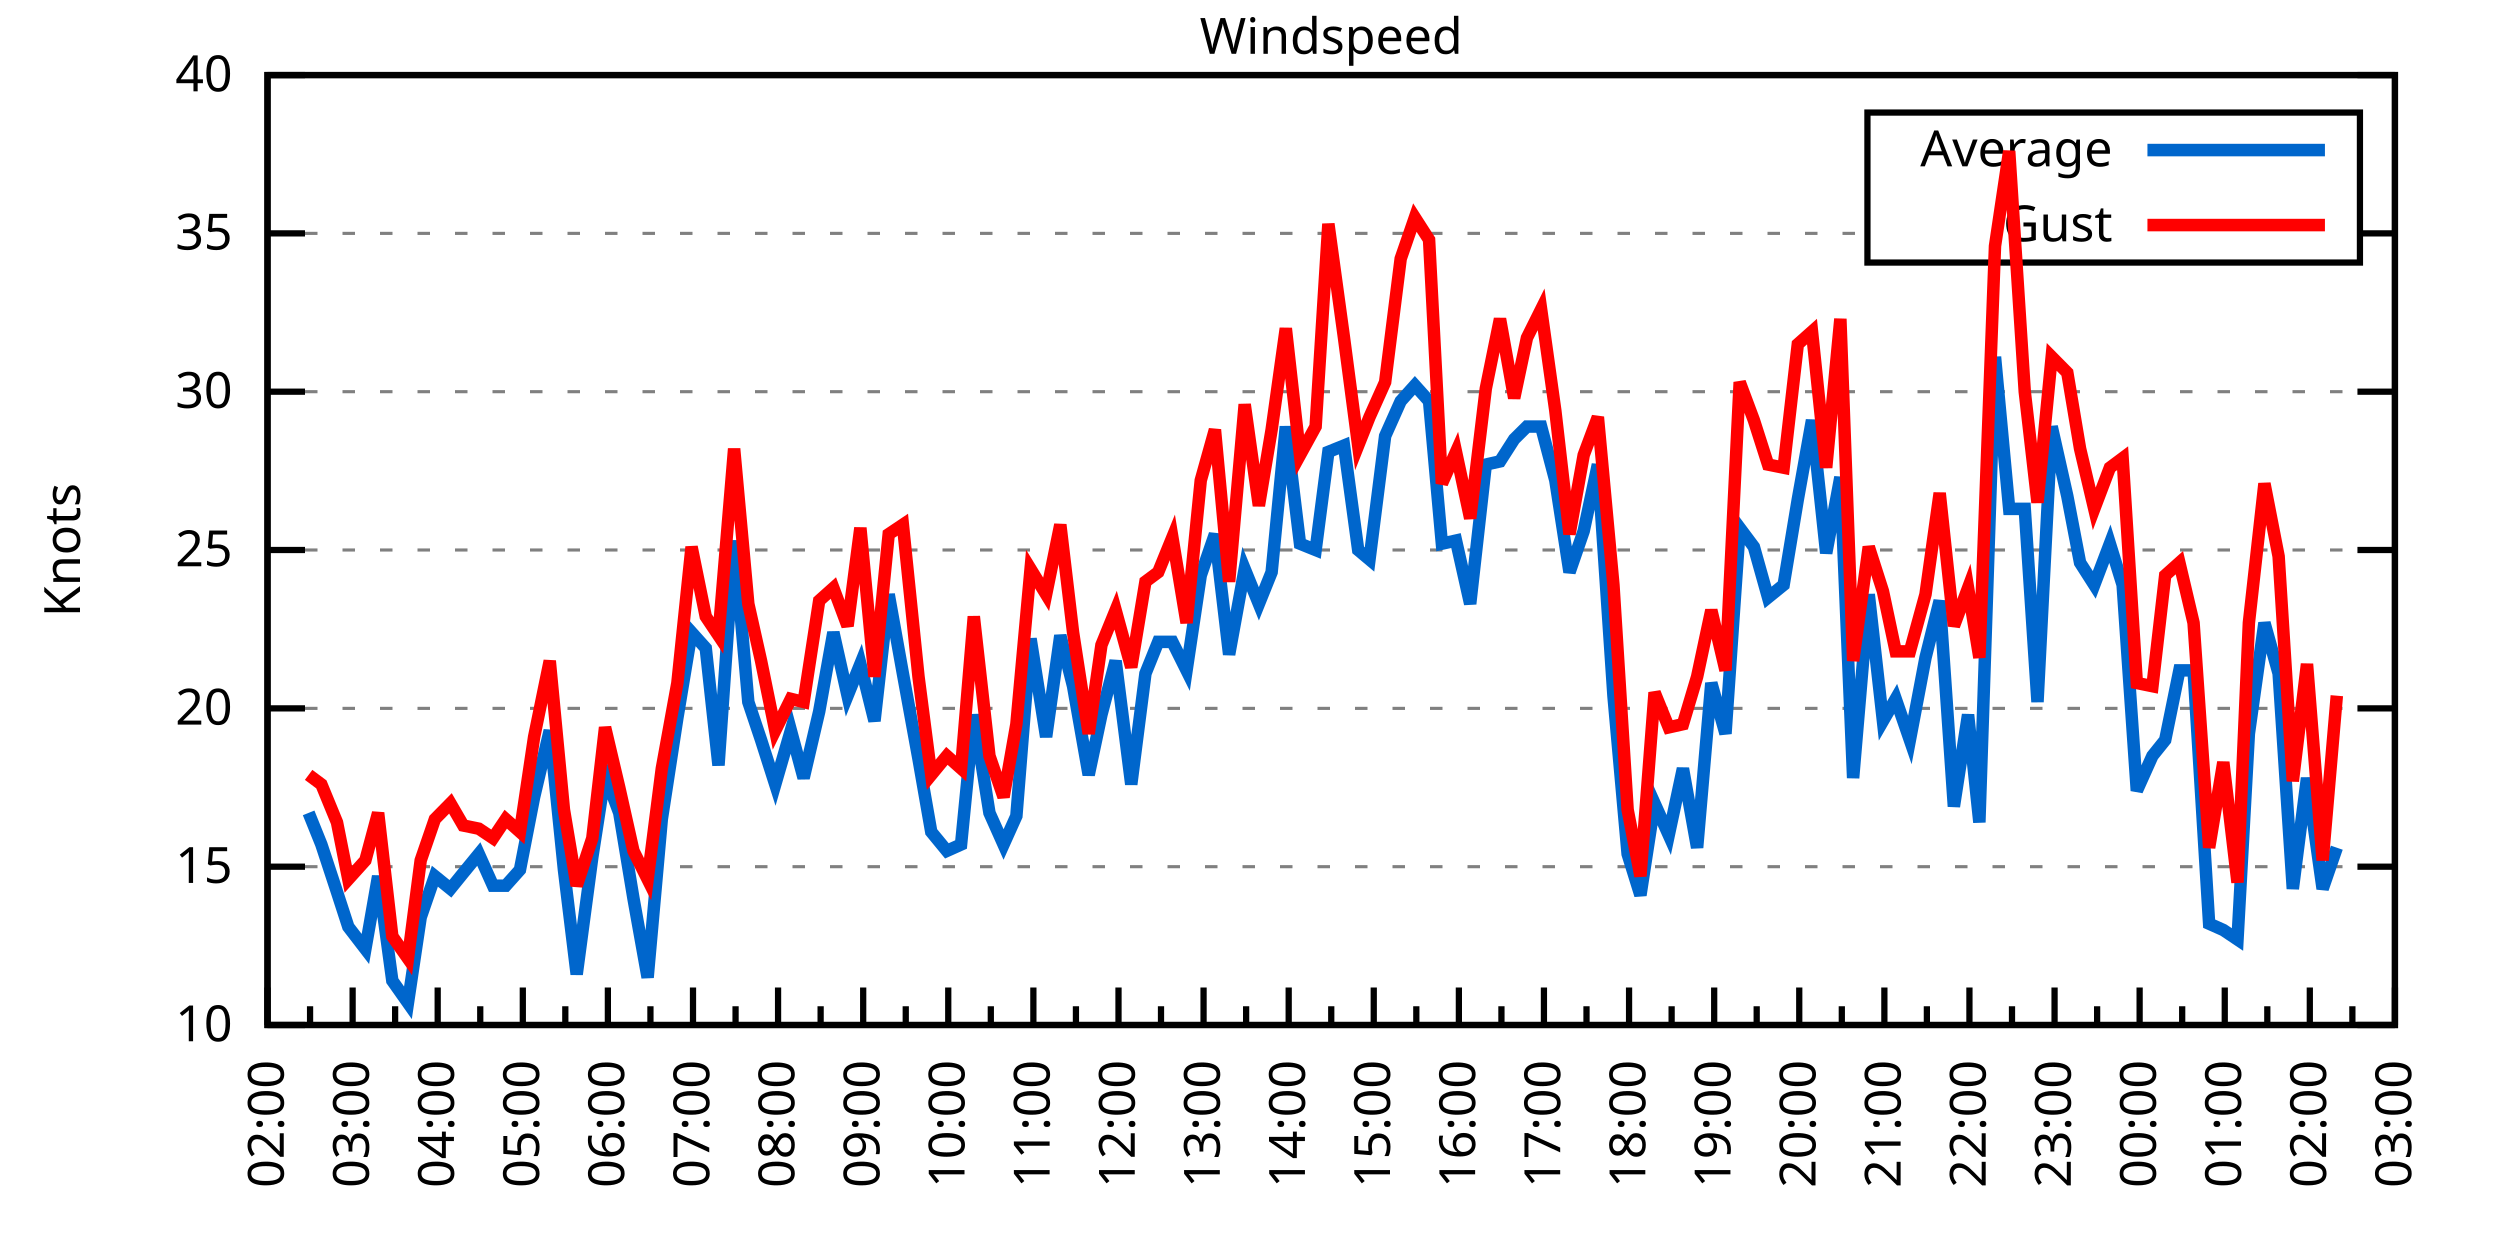
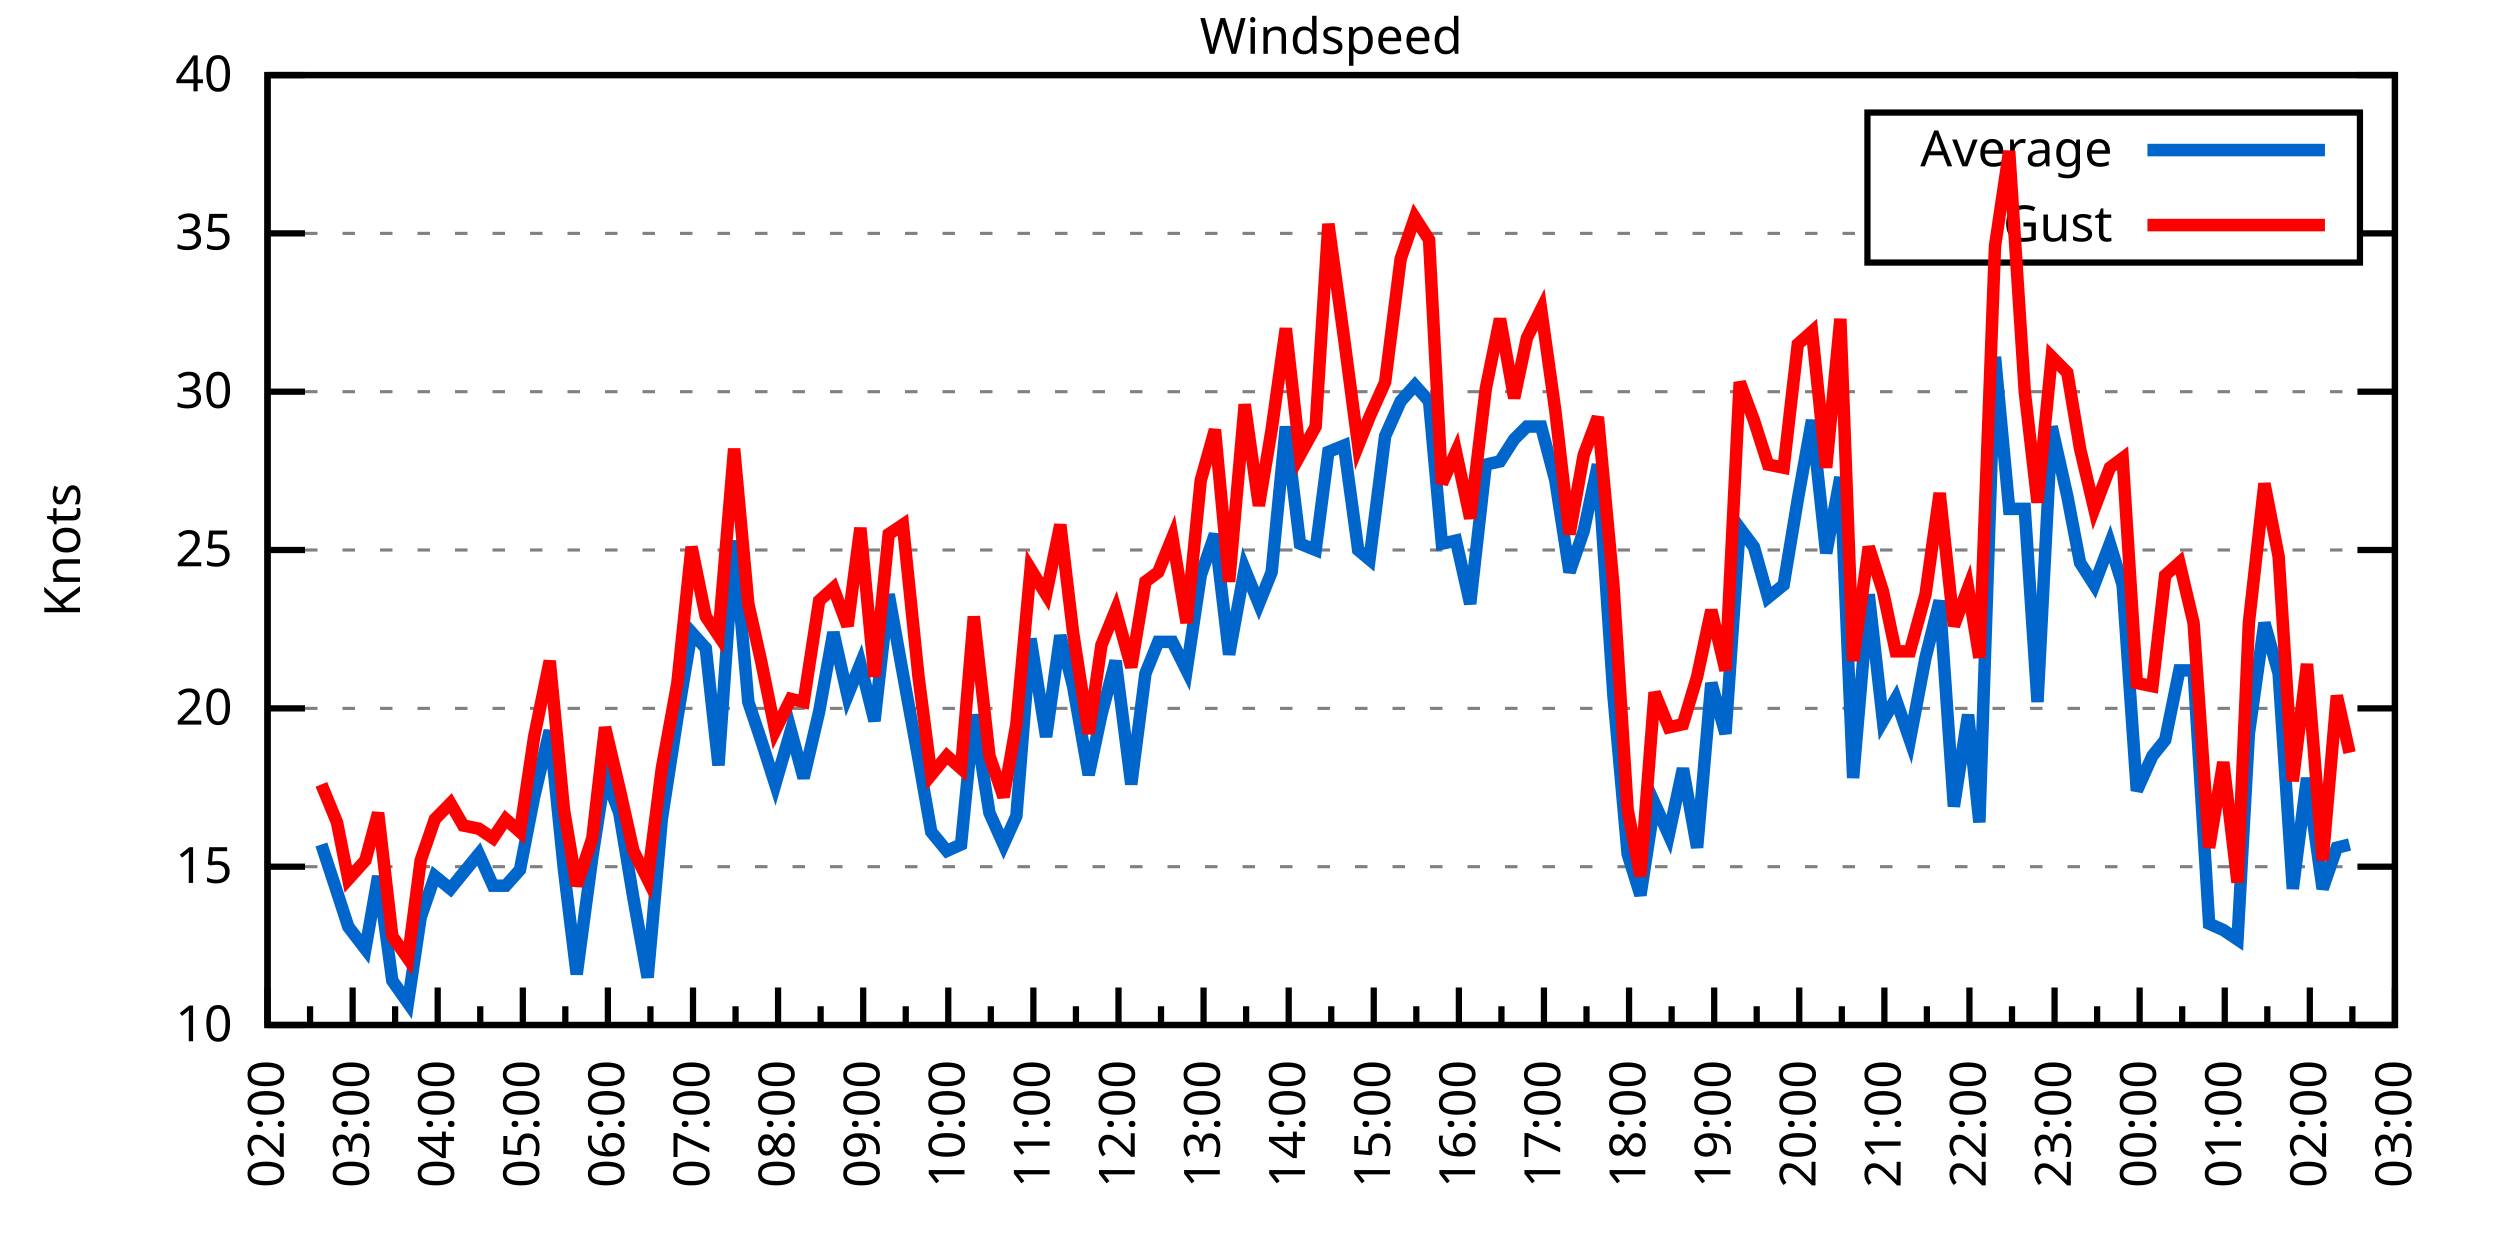
<svg xmlns="http://www.w3.org/2000/svg" xmlns:xlink="http://www.w3.org/1999/xlink" width="400" height="200" viewBox="0 0 400 200">
  <g id="gnuplot_canvas">
    <rect x="0" y="0" width="400" height="200" fill="none" />
    <defs>
      <circle id="gpDot" r="0.5" stroke-width="0.5" stroke="currentColor" />
      <path id="gpPt0" stroke-width="0.333" stroke="currentColor" d="M-1,0 h2 M0,-1 v2" />
      <path id="gpPt1" stroke-width="0.333" stroke="currentColor" d="M-1,-1 L1,1 M1,-1 L-1,1" />
      <path id="gpPt2" stroke-width="0.333" stroke="currentColor" d="M-1,0 L1,0 M0,-1 L0,1 M-1,-1 L1,1 M-1,1 L1,-1" />
      <rect id="gpPt3" stroke-width="0.333" stroke="currentColor" x="-1" y="-1" width="2" height="2" />
      <rect id="gpPt4" stroke-width="0.333" stroke="currentColor" fill="currentColor" x="-1" y="-1" width="2" height="2" />
      <circle id="gpPt5" stroke-width="0.333" stroke="currentColor" cx="0" cy="0" r="1" />
      <use xlink:href="#gpPt5" id="gpPt6" fill="currentColor" stroke="none" />
      <path id="gpPt7" stroke-width="0.333" stroke="currentColor" d="M0,-1.33 L-1.33,0.67 L1.33,0.67 z" />
      <use xlink:href="#gpPt7" id="gpPt8" fill="currentColor" stroke="none" />
      <use xlink:href="#gpPt7" id="gpPt9" stroke="currentColor" transform="rotate(180)" />
      <use xlink:href="#gpPt9" id="gpPt10" fill="currentColor" stroke="none" />
      <use xlink:href="#gpPt3" id="gpPt11" stroke="currentColor" transform="rotate(45)" />
      <use xlink:href="#gpPt11" id="gpPt12" fill="currentColor" stroke="none" />
      <path id="gpPt13" stroke-width="0.333" stroke="currentColor" d="M0,1.330 L1.265,0.411 L0.782,-1.067 L-0.782,-1.076 L-1.265,0.411 z" />
      <use xlink:href="#gpPt13" id="gpPt14" fill="currentColor" stroke="none" />
      <filter id="textbox" filterUnits="objectBoundingBox" x="0" y="0" height="1" width="1">
        <feFlood flood-color="white" flood-opacity="1" result="bgnd" />
        <feComposite in="SourceGraphic" in2="bgnd" operator="atop" />
      </filter>
      <filter id="greybox" filterUnits="objectBoundingBox" x="0" y="0" height="1" width="1">
        <feFlood flood-color="lightgrey" flood-opacity="1" result="grey" />
        <feComposite in="SourceGraphic" in2="grey" operator="atop" />
      </filter>
    </defs>
    <g fill="none" color="white" stroke="currentColor" stroke-width="1.00" stroke-linecap="butt" stroke-linejoin="miter">
</g>
    <g fill="none" color="black" stroke="currentColor" stroke-width="1.00" stroke-linecap="butt" stroke-linejoin="miter">
      <g stroke="none" shape-rendering="crispEdges">
        <polygon fill="rgb(255, 255, 255)" points="42.80,164.00 383.18,164.00 383.18,12.02 42.80,12.02 " />
      </g>
    </g>
    <g fill="none" color="black" stroke="currentColor" stroke-width="1.00" stroke-linecap="butt" stroke-linejoin="miter">
</g>
    <g fill="none" color="black" stroke="black" stroke-width="0.50" stroke-linecap="butt" stroke-linejoin="miter">
</g>
    <g fill="none" color="gray" stroke="currentColor" stroke-width="0.50" stroke-linecap="butt" stroke-linejoin="miter">
      <path stroke="gray" stroke-dasharray="2,4" class="gridline" d="M42.80,164.00 L383.19,164.00  " />
    </g>
    <g fill="none" color="gray" stroke="gray" stroke-width="1.00" stroke-linecap="butt" stroke-linejoin="miter">
</g>
    <g fill="none" color="black" stroke="currentColor" stroke-width="1.00" stroke-linecap="butt" stroke-linejoin="miter">
      <path stroke="black" d="M42.80,164.00 L48.80,164.00 M383.19,164.00 L377.19,164.00  " />
      <g transform="translate(37.20,166.60)" stroke="none" fill="black" font-family="Sans" font-size="8.00" text-anchor="end">
        <text>
          <tspan font-family="Sans"> 10</tspan>
        </text>
      </g>
    </g>
    <g fill="none" color="black" stroke="currentColor" stroke-width="1.00" stroke-linecap="butt" stroke-linejoin="miter">
</g>
    <g fill="none" color="black" stroke="black" stroke-width="0.50" stroke-linecap="butt" stroke-linejoin="miter">
</g>
    <g fill="none" color="gray" stroke="currentColor" stroke-width="0.50" stroke-linecap="butt" stroke-linejoin="miter">
      <path stroke="gray" stroke-dasharray="2,4" class="gridline" d="M42.80,138.67 L383.19,138.67  " />
    </g>
    <g fill="none" color="gray" stroke="gray" stroke-width="1.00" stroke-linecap="butt" stroke-linejoin="miter">
</g>
    <g fill="none" color="black" stroke="currentColor" stroke-width="1.00" stroke-linecap="butt" stroke-linejoin="miter">
      <path stroke="black" d="M42.80,138.67 L48.80,138.67 M383.19,138.67 L377.19,138.67  " />
      <g transform="translate(37.20,141.27)" stroke="none" fill="black" font-family="Sans" font-size="8.00" text-anchor="end">
        <text>
          <tspan font-family="Sans"> 15</tspan>
        </text>
      </g>
    </g>
    <g fill="none" color="black" stroke="currentColor" stroke-width="1.00" stroke-linecap="butt" stroke-linejoin="miter">
</g>
    <g fill="none" color="black" stroke="black" stroke-width="0.50" stroke-linecap="butt" stroke-linejoin="miter">
</g>
    <g fill="none" color="gray" stroke="currentColor" stroke-width="0.50" stroke-linecap="butt" stroke-linejoin="miter">
      <path stroke="gray" stroke-dasharray="2,4" class="gridline" d="M42.80,113.34 L383.19,113.34  " />
    </g>
    <g fill="none" color="gray" stroke="gray" stroke-width="1.00" stroke-linecap="butt" stroke-linejoin="miter">
</g>
    <g fill="none" color="black" stroke="currentColor" stroke-width="1.00" stroke-linecap="butt" stroke-linejoin="miter">
      <path stroke="black" d="M42.80,113.34 L48.80,113.34 M383.19,113.34 L377.19,113.34  " />
      <g transform="translate(37.20,115.94)" stroke="none" fill="black" font-family="Sans" font-size="8.00" text-anchor="end">
        <text>
          <tspan font-family="Sans"> 20</tspan>
        </text>
      </g>
    </g>
    <g fill="none" color="black" stroke="currentColor" stroke-width="1.00" stroke-linecap="butt" stroke-linejoin="miter">
</g>
    <g fill="none" color="black" stroke="black" stroke-width="0.50" stroke-linecap="butt" stroke-linejoin="miter">
</g>
    <g fill="none" color="gray" stroke="currentColor" stroke-width="0.50" stroke-linecap="butt" stroke-linejoin="miter">
      <path stroke="gray" stroke-dasharray="2,4" class="gridline" d="M42.80,88.00 L383.19,88.00  " />
    </g>
    <g fill="none" color="gray" stroke="gray" stroke-width="1.00" stroke-linecap="butt" stroke-linejoin="miter">
</g>
    <g fill="none" color="black" stroke="currentColor" stroke-width="1.00" stroke-linecap="butt" stroke-linejoin="miter">
      <path stroke="black" d="M42.80,88.00 L48.80,88.00 M383.19,88.00 L377.19,88.00  " />
      <g transform="translate(37.20,90.60)" stroke="none" fill="black" font-family="Sans" font-size="8.00" text-anchor="end">
        <text>
          <tspan font-family="Sans"> 25</tspan>
        </text>
      </g>
    </g>
    <g fill="none" color="black" stroke="currentColor" stroke-width="1.00" stroke-linecap="butt" stroke-linejoin="miter">
</g>
    <g fill="none" color="black" stroke="black" stroke-width="0.50" stroke-linecap="butt" stroke-linejoin="miter">
</g>
    <g fill="none" color="gray" stroke="currentColor" stroke-width="0.50" stroke-linecap="butt" stroke-linejoin="miter">
      <path stroke="gray" stroke-dasharray="2,4" class="gridline" d="M42.80,62.67 L383.19,62.67  " />
    </g>
    <g fill="none" color="gray" stroke="gray" stroke-width="1.00" stroke-linecap="butt" stroke-linejoin="miter">
</g>
    <g fill="none" color="black" stroke="currentColor" stroke-width="1.00" stroke-linecap="butt" stroke-linejoin="miter">
      <path stroke="black" d="M42.80,62.67 L48.80,62.67 M383.19,62.67 L377.19,62.67  " />
      <g transform="translate(37.20,65.27)" stroke="none" fill="black" font-family="Sans" font-size="8.00" text-anchor="end">
        <text>
          <tspan font-family="Sans"> 30</tspan>
        </text>
      </g>
    </g>
    <g fill="none" color="black" stroke="currentColor" stroke-width="1.00" stroke-linecap="butt" stroke-linejoin="miter">
</g>
    <g fill="none" color="black" stroke="black" stroke-width="0.50" stroke-linecap="butt" stroke-linejoin="miter">
</g>
    <g fill="none" color="gray" stroke="currentColor" stroke-width="0.50" stroke-linecap="butt" stroke-linejoin="miter">
      <path stroke="gray" stroke-dasharray="2,4" class="gridline" d="M42.80,37.34 L298.79,37.34 M377.59,37.34 L383.19,37.34  " />
    </g>
    <g fill="none" color="gray" stroke="gray" stroke-width="1.00" stroke-linecap="butt" stroke-linejoin="miter">
</g>
    <g fill="none" color="black" stroke="currentColor" stroke-width="1.00" stroke-linecap="butt" stroke-linejoin="miter">
      <path stroke="black" d="M42.80,37.34 L48.80,37.34 M383.19,37.34 L377.19,37.34  " />
      <g transform="translate(37.20,39.94)" stroke="none" fill="black" font-family="Sans" font-size="8.00" text-anchor="end">
        <text>
          <tspan font-family="Sans"> 35</tspan>
        </text>
      </g>
    </g>
    <g fill="none" color="black" stroke="currentColor" stroke-width="1.00" stroke-linecap="butt" stroke-linejoin="miter">
</g>
    <g fill="none" color="black" stroke="black" stroke-width="0.50" stroke-linecap="butt" stroke-linejoin="miter">
</g>
    <g fill="none" color="gray" stroke="currentColor" stroke-width="0.50" stroke-linecap="butt" stroke-linejoin="miter">
      <path stroke="gray" stroke-dasharray="2,4" class="gridline" d="M42.80,12.01 L383.19,12.01  " />
    </g>
    <g fill="none" color="gray" stroke="gray" stroke-width="1.00" stroke-linecap="butt" stroke-linejoin="miter">
</g>
    <g fill="none" color="black" stroke="currentColor" stroke-width="1.00" stroke-linecap="butt" stroke-linejoin="miter">
      <path stroke="black" d="M42.80,12.01 L48.80,12.01 M383.19,12.01 L377.19,12.01  " />
      <g transform="translate(37.20,14.61)" stroke="none" fill="black" font-family="Sans" font-size="8.00" text-anchor="end">
        <text>
          <tspan font-family="Sans"> 40</tspan>
        </text>
      </g>
    </g>
    <g fill="none" color="black" stroke="currentColor" stroke-width="1.00" stroke-linecap="butt" stroke-linejoin="miter">
      <path stroke="black" d="M42.80,164.00 L42.80,158.00  " />
      <g transform="translate(45.40,169.60) rotate(270)" stroke="none" fill="black" font-family="Sans" font-size="8.00" text-anchor="end">
        <text>
          <tspan font-family="Sans">02:00</tspan>
        </text>
      </g>
    </g>
    <g fill="none" color="black" stroke="currentColor" stroke-width="1.00" stroke-linecap="butt" stroke-linejoin="miter">
      <path stroke="black" d="M49.61,164.00 L49.61,161.00 M56.42,164.00 L56.42,158.00  " />
      <g transform="translate(59.02,169.60) rotate(270)" stroke="none" fill="black" font-family="Sans" font-size="8.00" text-anchor="end">
        <text>
          <tspan font-family="Sans">03:00</tspan>
        </text>
      </g>
    </g>
    <g fill="none" color="black" stroke="currentColor" stroke-width="1.00" stroke-linecap="butt" stroke-linejoin="miter">
      <path stroke="black" d="M63.22,164.00 L63.22,161.00 M70.03,164.00 L70.03,158.00  " />
      <g transform="translate(72.63,169.60) rotate(270)" stroke="none" fill="black" font-family="Sans" font-size="8.00" text-anchor="end">
        <text>
          <tspan font-family="Sans">04:00</tspan>
        </text>
      </g>
    </g>
    <g fill="none" color="black" stroke="currentColor" stroke-width="1.00" stroke-linecap="butt" stroke-linejoin="miter">
      <path stroke="black" d="M76.84,164.00 L76.84,161.00 M83.65,164.00 L83.65,158.00  " />
      <g transform="translate(86.25,169.60) rotate(270)" stroke="none" fill="black" font-family="Sans" font-size="8.00" text-anchor="end">
        <text>
          <tspan font-family="Sans">05:00</tspan>
        </text>
      </g>
    </g>
    <g fill="none" color="black" stroke="currentColor" stroke-width="1.00" stroke-linecap="butt" stroke-linejoin="miter">
      <path stroke="black" d="M90.45,164.00 L90.45,161.00 M97.26,164.00 L97.26,158.00  " />
      <g transform="translate(99.86,169.60) rotate(270)" stroke="none" fill="black" font-family="Sans" font-size="8.00" text-anchor="end">
        <text>
          <tspan font-family="Sans">06:00</tspan>
        </text>
      </g>
    </g>
    <g fill="none" color="black" stroke="currentColor" stroke-width="1.00" stroke-linecap="butt" stroke-linejoin="miter">
      <path stroke="black" d="M104.07,164.00 L104.07,161.00 M110.88,164.00 L110.88,158.00  " />
      <g transform="translate(113.48,169.60) rotate(270)" stroke="none" fill="black" font-family="Sans" font-size="8.00" text-anchor="end">
        <text>
          <tspan font-family="Sans">07:00</tspan>
        </text>
      </g>
    </g>
    <g fill="none" color="black" stroke="currentColor" stroke-width="1.00" stroke-linecap="butt" stroke-linejoin="miter">
      <path stroke="black" d="M117.69,164.00 L117.69,161.00 M124.49,164.00 L124.49,158.00  " />
      <g transform="translate(127.09,169.60) rotate(270)" stroke="none" fill="black" font-family="Sans" font-size="8.00" text-anchor="end">
        <text>
          <tspan font-family="Sans">08:00</tspan>
        </text>
      </g>
    </g>
    <g fill="none" color="black" stroke="currentColor" stroke-width="1.00" stroke-linecap="butt" stroke-linejoin="miter">
      <path stroke="black" d="M131.30,164.00 L131.30,161.00 M138.11,164.00 L138.11,158.00  " />
      <g transform="translate(140.71,169.60) rotate(270)" stroke="none" fill="black" font-family="Sans" font-size="8.00" text-anchor="end">
        <text>
          <tspan font-family="Sans">09:00</tspan>
        </text>
      </g>
    </g>
    <g fill="none" color="black" stroke="currentColor" stroke-width="1.00" stroke-linecap="butt" stroke-linejoin="miter">
      <path stroke="black" d="M144.92,164.00 L144.92,161.00 M151.72,164.00 L151.72,158.00  " />
      <g transform="translate(154.32,169.60) rotate(270)" stroke="none" fill="black" font-family="Sans" font-size="8.00" text-anchor="end">
        <text>
          <tspan font-family="Sans">10:00</tspan>
        </text>
      </g>
    </g>
    <g fill="none" color="black" stroke="currentColor" stroke-width="1.00" stroke-linecap="butt" stroke-linejoin="miter">
      <path stroke="black" d="M158.53,164.00 L158.53,161.00 M165.34,164.00 L165.34,158.00  " />
      <g transform="translate(167.94,169.60) rotate(270)" stroke="none" fill="black" font-family="Sans" font-size="8.00" text-anchor="end">
        <text>
          <tspan font-family="Sans">11:00</tspan>
        </text>
      </g>
    </g>
    <g fill="none" color="black" stroke="currentColor" stroke-width="1.00" stroke-linecap="butt" stroke-linejoin="miter">
      <path stroke="black" d="M172.15,164.00 L172.15,161.00 M178.96,164.00 L178.96,158.00  " />
      <g transform="translate(181.56,169.60) rotate(270)" stroke="none" fill="black" font-family="Sans" font-size="8.00" text-anchor="end">
        <text>
          <tspan font-family="Sans">12:00</tspan>
        </text>
      </g>
    </g>
    <g fill="none" color="black" stroke="currentColor" stroke-width="1.00" stroke-linecap="butt" stroke-linejoin="miter">
      <path stroke="black" d="M185.76,164.00 L185.76,161.00 M192.57,164.00 L192.57,158.00  " />
      <g transform="translate(195.17,169.60) rotate(270)" stroke="none" fill="black" font-family="Sans" font-size="8.00" text-anchor="end">
        <text>
          <tspan font-family="Sans">13:00</tspan>
        </text>
      </g>
    </g>
    <g fill="none" color="black" stroke="currentColor" stroke-width="1.00" stroke-linecap="butt" stroke-linejoin="miter">
      <path stroke="black" d="M199.38,164.00 L199.38,161.00 M206.19,164.00 L206.19,158.00  " />
      <g transform="translate(208.79,169.60) rotate(270)" stroke="none" fill="black" font-family="Sans" font-size="8.00" text-anchor="end">
        <text>
          <tspan font-family="Sans">14:00</tspan>
        </text>
      </g>
    </g>
    <g fill="none" color="black" stroke="currentColor" stroke-width="1.00" stroke-linecap="butt" stroke-linejoin="miter">
      <path stroke="black" d="M213.00,164.00 L213.00,161.00 M219.80,164.00 L219.80,158.00  " />
      <g transform="translate(222.40,169.60) rotate(270)" stroke="none" fill="black" font-family="Sans" font-size="8.00" text-anchor="end">
        <text>
          <tspan font-family="Sans">15:00</tspan>
        </text>
      </g>
    </g>
    <g fill="none" color="black" stroke="currentColor" stroke-width="1.00" stroke-linecap="butt" stroke-linejoin="miter">
      <path stroke="black" d="M226.61,164.00 L226.61,161.00 M233.42,164.00 L233.42,158.00  " />
      <g transform="translate(236.02,169.60) rotate(270)" stroke="none" fill="black" font-family="Sans" font-size="8.00" text-anchor="end">
        <text>
          <tspan font-family="Sans">16:00</tspan>
        </text>
      </g>
    </g>
    <g fill="none" color="black" stroke="currentColor" stroke-width="1.00" stroke-linecap="butt" stroke-linejoin="miter">
      <path stroke="black" d="M240.23,164.00 L240.23,161.00 M247.03,164.00 L247.03,158.00  " />
      <g transform="translate(249.63,169.60) rotate(270)" stroke="none" fill="black" font-family="Sans" font-size="8.00" text-anchor="end">
        <text>
          <tspan font-family="Sans">17:00</tspan>
        </text>
      </g>
    </g>
    <g fill="none" color="black" stroke="currentColor" stroke-width="1.00" stroke-linecap="butt" stroke-linejoin="miter">
      <path stroke="black" d="M253.84,164.00 L253.84,161.00 M260.65,164.00 L260.65,158.00  " />
      <g transform="translate(263.25,169.60) rotate(270)" stroke="none" fill="black" font-family="Sans" font-size="8.00" text-anchor="end">
        <text>
          <tspan font-family="Sans">18:00</tspan>
        </text>
      </g>
    </g>
    <g fill="none" color="black" stroke="currentColor" stroke-width="1.00" stroke-linecap="butt" stroke-linejoin="miter">
      <path stroke="black" d="M267.46,164.00 L267.46,161.00 M274.27,164.00 L274.27,158.00  " />
      <g transform="translate(276.87,169.60) rotate(270)" stroke="none" fill="black" font-family="Sans" font-size="8.00" text-anchor="end">
        <text>
          <tspan font-family="Sans">19:00</tspan>
        </text>
      </g>
    </g>
    <g fill="none" color="black" stroke="currentColor" stroke-width="1.00" stroke-linecap="butt" stroke-linejoin="miter">
      <path stroke="black" d="M281.07,164.00 L281.07,161.00 M287.88,164.00 L287.88,158.00  " />
      <g transform="translate(290.48,169.60) rotate(270)" stroke="none" fill="black" font-family="Sans" font-size="8.00" text-anchor="end">
        <text>
          <tspan font-family="Sans">20:00</tspan>
        </text>
      </g>
    </g>
    <g fill="none" color="black" stroke="currentColor" stroke-width="1.00" stroke-linecap="butt" stroke-linejoin="miter">
      <path stroke="black" d="M294.69,164.00 L294.69,161.00 M301.50,164.00 L301.50,158.00  " />
      <g transform="translate(304.10,169.60) rotate(270)" stroke="none" fill="black" font-family="Sans" font-size="8.00" text-anchor="end">
        <text>
          <tspan font-family="Sans">21:00</tspan>
        </text>
      </g>
    </g>
    <g fill="none" color="black" stroke="currentColor" stroke-width="1.00" stroke-linecap="butt" stroke-linejoin="miter">
      <path stroke="black" d="M308.30,164.00 L308.30,161.00 M315.11,164.00 L315.11,158.00  " />
      <g transform="translate(317.71,169.60) rotate(270)" stroke="none" fill="black" font-family="Sans" font-size="8.00" text-anchor="end">
        <text>
          <tspan font-family="Sans">22:00</tspan>
        </text>
      </g>
    </g>
    <g fill="none" color="black" stroke="currentColor" stroke-width="1.00" stroke-linecap="butt" stroke-linejoin="miter">
      <path stroke="black" d="M321.92,164.00 L321.92,161.00 M328.73,164.00 L328.73,158.00  " />
      <g transform="translate(331.33,169.60) rotate(270)" stroke="none" fill="black" font-family="Sans" font-size="8.00" text-anchor="end">
        <text>
          <tspan font-family="Sans">23:00</tspan>
        </text>
      </g>
    </g>
    <g fill="none" color="black" stroke="currentColor" stroke-width="1.00" stroke-linecap="butt" stroke-linejoin="miter">
      <path stroke="black" d="M335.54,164.00 L335.54,161.00 M342.34,164.00 L342.34,158.00  " />
      <g transform="translate(344.94,169.60) rotate(270)" stroke="none" fill="black" font-family="Sans" font-size="8.00" text-anchor="end">
        <text>
          <tspan font-family="Sans">00:00</tspan>
        </text>
      </g>
    </g>
    <g fill="none" color="black" stroke="currentColor" stroke-width="1.00" stroke-linecap="butt" stroke-linejoin="miter">
      <path stroke="black" d="M349.15,164.00 L349.15,161.00 M355.96,164.00 L355.96,158.00  " />
      <g transform="translate(358.56,169.60) rotate(270)" stroke="none" fill="black" font-family="Sans" font-size="8.00" text-anchor="end">
        <text>
          <tspan font-family="Sans">01:00</tspan>
        </text>
      </g>
    </g>
    <g fill="none" color="black" stroke="currentColor" stroke-width="1.00" stroke-linecap="butt" stroke-linejoin="miter">
      <path stroke="black" d="M362.77,164.00 L362.77,161.00 M369.57,164.00 L369.57,158.00  " />
      <g transform="translate(372.17,169.60) rotate(270)" stroke="none" fill="black" font-family="Sans" font-size="8.00" text-anchor="end">
        <text>
          <tspan font-family="Sans">02:00</tspan>
        </text>
      </g>
    </g>
    <g fill="none" color="black" stroke="currentColor" stroke-width="1.00" stroke-linecap="butt" stroke-linejoin="miter">
      <path stroke="black" d="M376.38,164.00 L376.38,161.00 M383.19,164.00 L383.19,158.00  " />
      <g transform="translate(385.79,169.60) rotate(270)" stroke="none" fill="black" font-family="Sans" font-size="8.00" text-anchor="end">
        <text>
          <tspan font-family="Sans">03:00</tspan>
        </text>
      </g>
    </g>
    <g fill="none" color="black" stroke="currentColor" stroke-width="1.00" stroke-linecap="butt" stroke-linejoin="miter">
</g>
    <g fill="none" color="black" stroke="currentColor" stroke-width="1.00" stroke-linecap="butt" stroke-linejoin="miter">
      <path stroke="black" d="M42.80,12.01 L42.80,164.00 L383.19,164.00 L383.19,12.01 L42.80,12.01 Z  " />
    </g>
    <g fill="none" color="black" stroke="currentColor" stroke-width="1.00" stroke-linecap="butt" stroke-linejoin="miter">
      <g transform="translate(12.80,88.01) rotate(270)" stroke="none" fill="black" font-family="Sans" font-size="8.00" text-anchor="middle">
        <text>
          <tspan font-family="Sans">Knots</tspan>
        </text>
      </g>
    </g>
    <g fill="none" color="black" stroke="currentColor" stroke-width="1.00" stroke-linecap="butt" stroke-linejoin="miter">
</g>
    <g fill="none" color="black" stroke="currentColor" stroke-width="1.00" stroke-linecap="butt" stroke-linejoin="miter">
      <path stroke="black" d="M298.79,42.01 L298.79,18.01 L377.59,18.01 L377.59,42.01 L298.79,42.01 Z  " />
    </g>
    <g id="Windspeed_plot_1">
      <g fill="none" color="white" stroke="black" stroke-width="2.00" stroke-linecap="butt" stroke-linejoin="miter">
</g>
      <g fill="none" color="black" stroke="currentColor" stroke-width="2.00" stroke-linecap="butt" stroke-linejoin="miter">
        <g transform="translate(337.99,26.61)" stroke="none" fill="black" font-family="Sans" font-size="8.00" text-anchor="end">
          <text>
            <tspan font-family="Sans">Average</tspan>
          </text>
        </g>
      </g>
      <g fill="none" color="black" stroke="currentColor" stroke-width="2.00" stroke-linecap="butt" stroke-linejoin="miter">
-         <path stroke="rgb(  0, 102, 204)" d="M343.59,24.01 L371.99,24.01 M49.38,130.06 L51.42,135.12 L53.92,142.72 L55.73,148.29 L58.46,151.84 L60.50,140.19   L62.77,156.91 L65.27,160.45 L67.31,146.77 L69.58,140.19 L72.07,142.21 L74.12,139.68 L76.61,136.64 L78.88,141.71   L80.92,141.71 L83.19,139.17 L85.46,127.52 L87.96,116.88 L90.23,139.17 L92.27,155.89 L94.77,137.15 L96.81,123.98   L99.08,130.06 L101.35,143.73 L103.62,156.40 L105.89,131.07 L108.38,114.86 L110.65,101.18 L112.92,103.71 L114.96,122.46   L117.46,86.49 L119.73,112.32 L121.77,118.40 L124.04,125.50 L126.54,116.88 L128.58,124.48 L131.07,113.84 L133.34,101.18   L135.61,111.31 L137.66,106.24 L139.92,115.36 L142.19,95.10 L144.46,107.76 L146.96,121.44 L149.00,133.10 L151.50,136.14   L153.77,135.12 L155.81,114.35 L158.31,130.06 L160.57,135.12 L162.62,130.56 L164.89,102.19 L167.38,117.90 L169.65,101.68   L171.69,109.79 L174.19,123.98 L176.23,114.35 L178.50,105.74 L181.00,125.50 L183.27,107.76 L185.31,102.70 L187.58,102.70   L189.85,107.26 L192.12,92.06 L194.39,85.47 L196.66,104.72 L199.15,91.04 L201.42,96.62 L203.46,91.55 L205.73,68.25   L208.00,86.99 L210.50,88.00 L212.54,72.30 L215.04,71.29 L217.31,88.00 L219.12,89.52 L221.62,69.77 L224.11,64.19   L226.38,61.66 L228.65,64.19 L230.70,86.99 L232.96,86.49 L235.23,96.62 L237.73,74.33 L240.00,73.82 L242.27,70.27   L244.31,68.25 L246.58,68.25 L248.85,76.86 L251.12,91.55 L253.39,84.97 L255.66,74.33 L258.15,111.31 L260.42,136.64   L262.47,143.23 L264.73,128.54 L267.00,133.60 L269.27,122.96 L271.54,135.63 L273.81,109.28 L276.08,117.39 L278.35,84.46   L280.62,87.50 L282.89,95.60 L285.38,93.58 L287.65,79.90 L289.92,67.23 L292.19,88.51 L294.46,76.35 L296.50,124.48   L299.00,95.10 L301.27,115.36 L303.31,111.82 L305.58,118.40 L308.08,105.23 L310.35,96.11 L312.62,129.04 L314.89,114.35   L316.70,131.58 L319.20,57.10 L321.47,81.42 L323.96,81.42 L326.00,112.32 L328.27,68.25 L330.77,79.39 L332.81,90.03   L335.08,93.58 L337.58,86.99 L339.62,93.58 L341.89,126.51 L344.39,120.94 L346.43,118.40 L348.70,107.26 L350.97,107.26   L353.46,147.79 L355.73,148.80 L358.00,150.32 L359.82,117.39 L362.31,99.66 L364.58,107.76 L366.85,142.21 L369.12,124.48   L371.62,142.21 L373.89,135.63  " />
+         <path stroke="rgb(  0, 102, 204)" d="M343.59,24.01 L371.99,24.01 M51.42,135.12 L53.92,142.72 L55.73,148.29 L58.46,151.84 L60.50,140.19 L62.77,156.91   L65.27,160.45 L67.31,146.77 L69.58,140.19 L72.07,142.21 L74.12,139.68 L76.61,136.64 L78.88,141.71 L80.92,141.71   L83.19,139.17 L85.46,127.52 L87.96,116.88 L90.23,139.17 L92.27,155.89 L94.77,137.15 L96.81,123.98 L99.08,130.06   L101.35,143.73 L103.62,156.40 L105.89,131.07 L108.38,114.86 L110.65,101.18 L112.92,103.71 L114.96,122.46 L117.46,86.49   L119.73,112.32 L121.77,118.40 L124.04,125.50 L126.54,116.88 L128.58,124.48 L131.07,113.84 L133.34,101.18 L135.61,111.31   L137.66,106.24 L139.92,115.36 L142.19,95.10 L144.46,107.76 L146.96,121.44 L149.00,133.10 L151.50,136.14 L153.77,135.12   L155.81,114.35 L158.31,130.06 L160.57,135.12 L162.62,130.56 L164.89,102.19 L167.38,117.90 L169.65,101.68 L171.69,109.79   L174.19,123.98 L176.23,114.35 L178.50,105.74 L181.00,125.50 L183.27,107.76 L185.31,102.70 L187.58,102.70 L189.85,107.26   L192.12,92.06 L194.39,85.47 L196.66,104.72 L199.15,91.04 L201.42,96.62 L203.46,91.55 L205.73,68.25 L208.00,86.99   L210.50,88.00 L212.54,72.30 L215.04,71.29 L217.31,88.00 L219.12,89.52 L221.62,69.77 L224.11,64.19 L226.38,61.66   L228.65,64.19 L230.70,86.99 L232.96,86.49 L235.23,96.62 L237.73,74.33 L240.00,73.82 L242.27,70.27 L244.31,68.25   L246.58,68.25 L248.85,76.86 L251.12,91.55 L253.39,84.97 L255.66,74.33 L258.15,111.31 L260.42,136.64 L262.47,143.23   L264.73,128.54 L267.00,133.60 L269.27,122.96 L271.54,135.63 L273.81,109.28 L276.08,117.39 L278.35,84.46 L280.62,87.50   L282.89,95.60 L285.38,93.58 L287.65,79.90 L289.92,67.23 L292.19,88.51 L294.46,76.35 L296.50,124.48 L299.00,95.10   L301.27,115.36 L303.31,111.82 L305.58,118.40 L308.08,105.23 L310.35,96.11 L312.62,129.04 L314.89,114.35 L316.70,131.58   L319.20,57.10 L321.47,81.42 L323.96,81.42 L326.00,112.32 L328.27,68.25 L330.77,79.39 L332.81,90.03 L335.08,93.58   L337.58,86.99 L339.62,93.58 L341.89,126.51 L344.39,120.94 L346.43,118.40 L348.70,107.26 L350.97,107.26 L353.46,147.79   L355.73,148.80 L358.00,150.32 L359.82,117.39 L362.31,99.66 L364.58,107.76 L366.85,142.21 L369.12,124.48 L371.62,142.21   L373.89,135.63 L375.93,135.12  " />
      </g>
    </g>
    <g id="Windspeed_plot_2">
      <g fill="none" color="black" stroke="currentColor" stroke-width="2.00" stroke-linecap="butt" stroke-linejoin="miter">
        <g transform="translate(337.99,38.61)" stroke="none" fill="black" font-family="Sans" font-size="8.00" text-anchor="end">
          <text>
            <tspan font-family="Sans">Gust</tspan>
          </text>
        </g>
      </g>
      <g fill="none" color="black" stroke="currentColor" stroke-width="2.00" stroke-linecap="butt" stroke-linejoin="miter">
-         <path stroke="rgb(255,   0,   0)" d="M343.59,36.01 L371.99,36.01 M49.38,123.98 L51.42,125.50 L53.92,131.58 L55.73,140.69 L58.46,137.66 L60.50,130.06   L62.77,149.81 L65.27,153.36 L67.31,137.66 L69.58,131.07 L72.07,128.54 L74.12,132.08 L76.61,132.59 L78.88,134.11   L80.92,131.07 L83.19,133.10 L85.46,117.90 L87.96,105.74 L90.23,129.55 L92.27,141.71 L94.77,134.11 L96.81,116.38   L99.08,126.00 L101.35,136.14 L103.62,140.69 L105.89,122.96 L108.38,109.28 L110.65,87.50 L112.92,98.64 L114.96,101.68   L117.46,71.79 L119.73,96.62 L121.77,105.74 L124.04,116.88 L126.54,111.82 L128.58,112.32 L131.07,96.11 L133.34,94.08   L135.61,100.16 L137.66,84.46 L139.92,108.27 L142.19,85.47 L144.46,83.95 L146.96,108.27 L149.00,123.98 L151.50,120.94   L153.77,122.96 L155.81,98.64 L158.31,120.94 L160.57,127.52 L162.62,115.87 L164.89,91.04 L167.38,95.10 L169.65,83.95   L171.69,101.18 L174.19,117.39 L176.23,103.20 L178.50,97.63 L181.00,106.75 L183.27,93.07 L185.31,91.55 L187.58,85.98   L189.85,99.66 L192.12,76.86 L194.39,68.75 L196.66,93.07 L199.15,64.70 L201.42,80.91 L203.46,68.75 L205.73,52.54   L208.00,72.81 L210.50,68.25 L212.54,35.82 L215.04,54.06 L217.31,71.29 L219.12,66.73 L221.62,61.15 L224.11,41.39   L226.38,34.81 L228.65,38.35 L230.70,77.37 L232.96,72.30 L235.23,82.94 L237.73,62.17 L240.00,51.02 L242.27,63.69   L244.31,54.06 L246.58,49.50 L248.85,65.71 L251.12,85.47 L253.39,72.81 L255.66,66.73 L258.15,93.58 L260.42,129.55   L262.47,140.19 L264.73,110.80 L267.00,116.38 L269.27,115.87 L271.54,108.27 L273.81,97.63 L276.08,107.26 L278.35,61.15   L280.62,67.23 L282.89,74.33 L285.38,74.83 L287.65,55.07 L289.92,53.05 L292.19,74.83 L294.46,51.02 L296.50,105.74   L299.00,87.50 L301.27,94.59 L303.31,104.22 L305.58,104.22 L308.08,95.10 L310.35,78.89 L312.62,100.16 L314.89,94.08   L316.70,105.23 L319.20,39.37 L321.47,24.17 L323.96,62.67 L326.00,80.41 L328.27,57.10 L330.77,59.63 L332.81,71.79   L335.08,81.42 L337.58,74.83 L339.62,73.31 L341.89,109.28 L344.39,109.79 L346.43,92.06 L348.70,90.03 L350.97,99.66   L353.46,135.63 L355.73,121.95 L358.00,141.20 L359.82,99.66 L362.31,77.37 L364.58,89.02 L366.85,124.99 L369.12,106.24   L371.62,137.66 L373.89,111.31  " />
+         <path stroke="rgb(255,   0,   0)" d="M343.59,36.01 L371.99,36.01 M51.42,125.50 L53.92,131.58 L55.73,140.69 L58.46,137.66 L60.50,130.06 L62.77,149.81   L65.27,153.36 L67.31,137.66 L69.58,131.07 L72.07,128.54 L74.12,132.08 L76.61,132.59 L78.88,134.11 L80.92,131.07   L83.19,133.10 L85.46,117.90 L87.96,105.74 L90.23,129.55 L92.27,141.71 L94.77,134.11 L96.81,116.38 L99.08,126.00   L101.35,136.14 L103.62,140.69 L105.89,122.96 L108.38,109.28 L110.65,87.50 L112.92,98.64 L114.96,101.68 L117.46,71.79   L119.73,96.62 L121.77,105.74 L124.04,116.88 L126.54,111.82 L128.58,112.32 L131.07,96.11 L133.34,94.08 L135.61,100.16   L137.66,84.46 L139.92,108.27 L142.19,85.47 L144.46,83.95 L146.96,108.27 L149.00,123.98 L151.50,120.94 L153.77,122.96   L155.81,98.64 L158.31,120.94 L160.57,127.52 L162.62,115.87 L164.89,91.04 L167.38,95.10 L169.65,83.95 L171.69,101.18   L174.19,117.39 L176.23,103.20 L178.50,97.63 L181.00,106.75 L183.27,93.07 L185.31,91.55 L187.58,85.98 L189.85,99.66   L192.12,76.86 L194.39,68.75 L196.66,93.07 L199.15,64.70 L201.42,80.91 L203.46,68.75 L205.73,52.54 L208.00,72.81   L210.50,68.25 L212.54,35.82 L215.04,54.06 L217.31,71.29 L219.12,66.73 L221.62,61.15 L224.11,41.39 L226.38,34.81   L228.65,38.35 L230.70,77.37 L232.96,72.30 L235.23,82.94 L237.73,62.17 L240.00,51.02 L242.27,63.69 L244.31,54.06   L246.58,49.50 L248.85,65.71 L251.12,85.47 L253.39,72.81 L255.66,66.73 L258.15,93.58 L260.42,129.55 L262.47,140.19   L264.73,110.80 L267.00,116.38 L269.27,115.87 L271.54,108.27 L273.81,97.63 L276.08,107.26 L278.35,61.15 L280.62,67.23   L282.89,74.33 L285.38,74.83 L287.65,55.07 L289.92,53.05 L292.19,74.83 L294.46,51.02 L296.50,105.74 L299.00,87.50   L301.27,94.59 L303.31,104.22 L305.58,104.22 L308.08,95.10 L310.35,78.89 L312.62,100.16 L314.89,94.08 L316.70,105.23   L319.20,39.37 L321.47,24.17 L323.96,62.67 L326.00,80.41 L328.27,57.10 L330.77,59.63 L332.81,71.79 L335.08,81.42   L337.58,74.83 L339.62,73.31 L341.89,109.28 L344.39,109.79 L346.43,92.06 L348.70,90.03 L350.97,99.66 L353.46,135.63   L355.73,121.95 L358.00,141.20 L359.82,99.66 L362.31,77.37 L364.58,89.02 L366.85,124.99 L369.12,106.24 L371.62,137.66   L373.89,111.31 L375.93,120.43  " />
      </g>
    </g>
    <g fill="none" color="black" stroke="currentColor" stroke-width="2.00" stroke-linecap="butt" stroke-linejoin="miter">
</g>
    <g fill="none" color="black" stroke="black" stroke-width="1.00" stroke-linecap="butt" stroke-linejoin="miter">
</g>
    <g fill="none" color="black" stroke="currentColor" stroke-width="1.00" stroke-linecap="butt" stroke-linejoin="miter">
      <path stroke="black" d="M42.80,12.01 L42.80,164.00 L383.19,164.00 L383.19,12.01 L42.80,12.01 Z  " />
    </g>
    <g fill="none" color="black" stroke="currentColor" stroke-width="1.00" stroke-linecap="butt" stroke-linejoin="miter">
      <g transform="translate(212.99,8.61)" stroke="none" fill="black" font-family="Sans" font-size="8.00" text-anchor="middle">
        <text>
          <tspan font-family="Sans">Windspeed</tspan>
        </text>
      </g>
    </g>
    <g fill="none" color="black" stroke="currentColor" stroke-width="1.00" stroke-linecap="butt" stroke-linejoin="miter">
</g>
  </g>
</svg>
